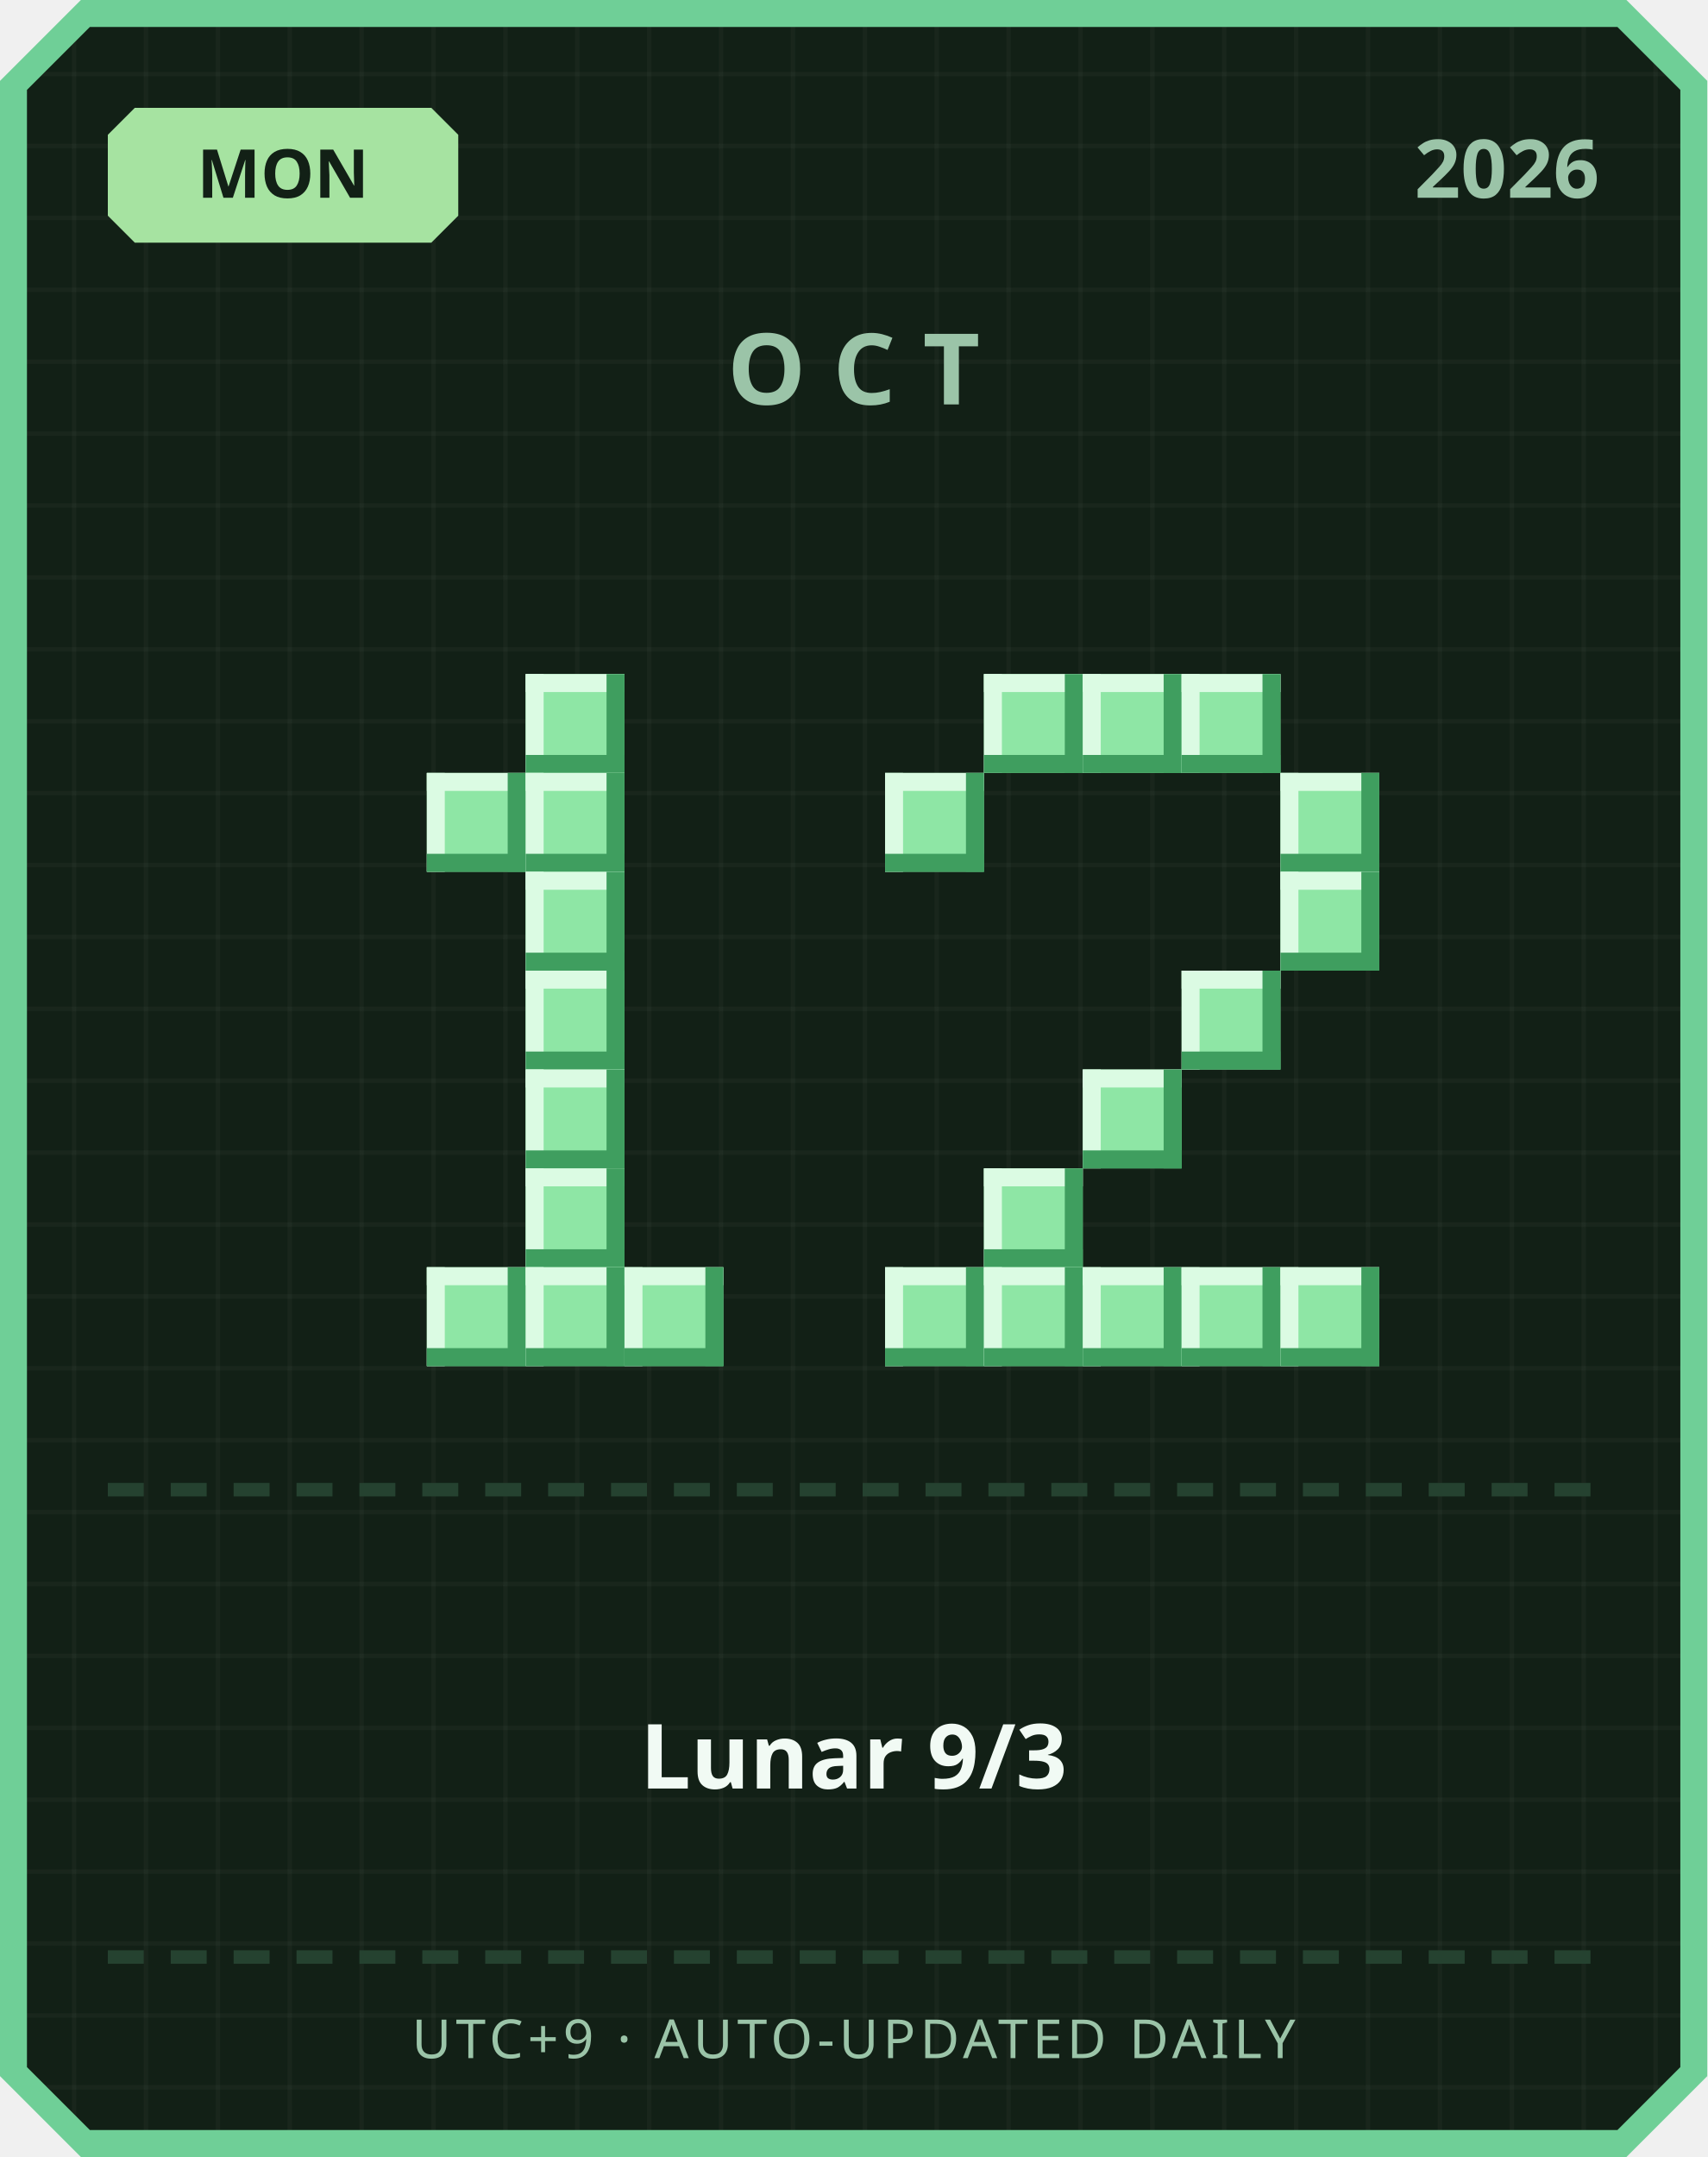
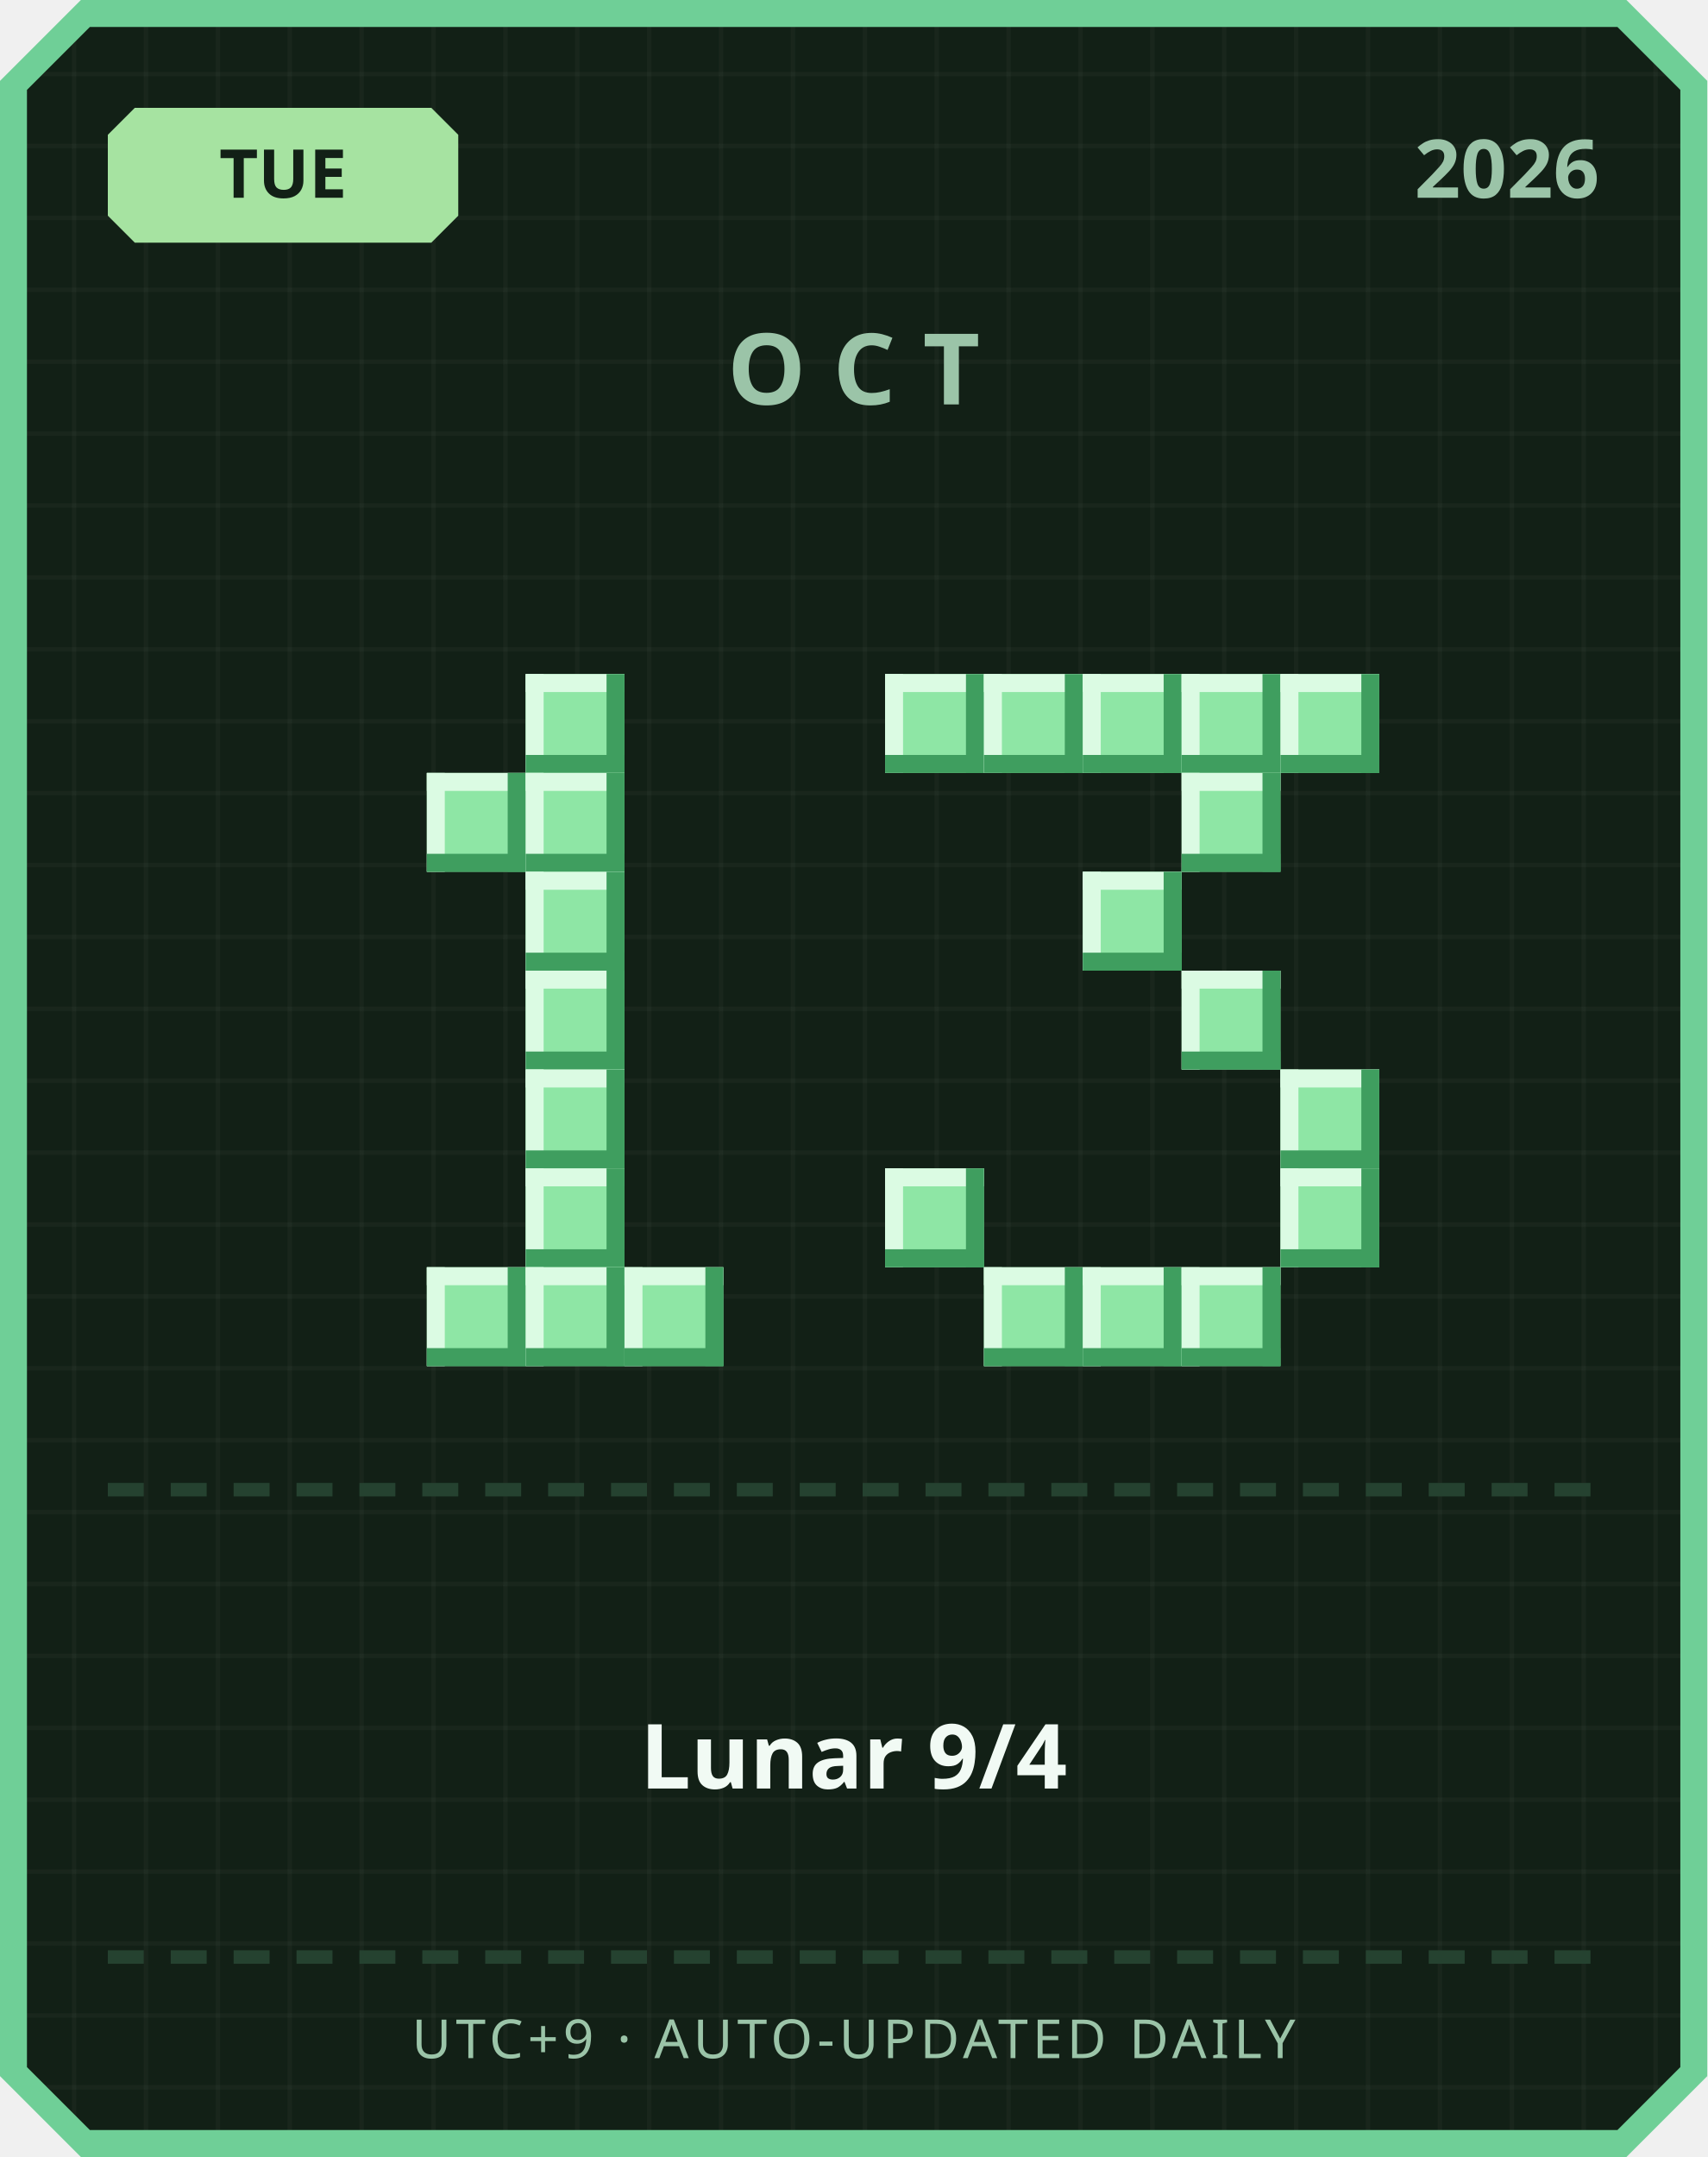
<svg xmlns="http://www.w3.org/2000/svg" width="380" height="480" viewBox="0 0 380 480">
  <defs>
    <pattern id="grid" width="16" height="16" patternUnits="userSpaceOnUse">
      <rect width="16" height="16" fill="#122016" />
      <rect width="1" height="16" fill="#ffffff" opacity="0.03" />
      <rect width="16" height="1" fill="#ffffff" opacity="0.03" />
    </pattern>
  </defs>
  <path d="M 18,0 L 362,0 L 380,18 L 380,462 L 362,480 L 18,480 L 0,462 L 0,18 Z" fill="#6fcf97" />
  <path d="M 20,6 L 360,6 L 374,20 L 374,460 L 360,474 L 20,474 L 6,460 L 6,20 Z" fill="url(#grid)" />
  <path d="M 30,24 L 96,24 L 102,30 L 102,48 L 96,54 L 30,54 L 24,48 L 24,30 Z" fill="#a6e3a1" />
-   <text x="63" y="44" text-anchor="middle" font-family="'Segoe UI', sans-serif" font-size="15" font-weight="700" fill="#122016">MON</text>
+   <text x="63" y="44" text-anchor="middle" font-family="'Segoe UI', sans-serif" font-size="15" font-weight="700" fill="#122016">TUE</text>
  <text x="356" y="44" text-anchor="end" font-family="'Segoe UI', sans-serif" font-size="18" font-weight="700" fill="#9bc4a8">2026</text>
  <text x="190" y="90" text-anchor="middle" font-family="'Segoe UI', sans-serif" font-size="22" font-weight="700" letter-spacing="6" fill="#9bc4a8">OCT</text>
  <rect x="117" y="150" width="22" height="22" fill="#8ee6a5" />
  <rect x="117" y="150" width="22" height="4" fill="#dbfbe3" />
  <rect x="117" y="150" width="4" height="22" fill="#dbfbe3" />
  <rect x="117" y="168" width="22" height="4" fill="#3f9e5f" />
  <rect x="135" y="150" width="4" height="22" fill="#3f9e5f" />
  <rect x="95" y="172" width="22" height="22" fill="#8ee6a5" />
  <rect x="95" y="172" width="22" height="4" fill="#dbfbe3" />
  <rect x="95" y="172" width="4" height="22" fill="#dbfbe3" />
  <rect x="95" y="190" width="22" height="4" fill="#3f9e5f" />
  <rect x="113" y="172" width="4" height="22" fill="#3f9e5f" />
  <rect x="117" y="172" width="22" height="22" fill="#8ee6a5" />
  <rect x="117" y="172" width="22" height="4" fill="#dbfbe3" />
  <rect x="117" y="172" width="4" height="22" fill="#dbfbe3" />
  <rect x="117" y="190" width="22" height="4" fill="#3f9e5f" />
  <rect x="135" y="172" width="4" height="22" fill="#3f9e5f" />
  <rect x="117" y="194" width="22" height="22" fill="#8ee6a5" />
  <rect x="117" y="194" width="22" height="4" fill="#dbfbe3" />
  <rect x="117" y="194" width="4" height="22" fill="#dbfbe3" />
  <rect x="117" y="212" width="22" height="4" fill="#3f9e5f" />
  <rect x="135" y="194" width="4" height="22" fill="#3f9e5f" />
  <rect x="117" y="216" width="22" height="22" fill="#8ee6a5" />
  <rect x="117" y="216" width="22" height="4" fill="#dbfbe3" />
  <rect x="117" y="216" width="4" height="22" fill="#dbfbe3" />
  <rect x="117" y="234" width="22" height="4" fill="#3f9e5f" />
  <rect x="135" y="216" width="4" height="22" fill="#3f9e5f" />
  <rect x="117" y="238" width="22" height="22" fill="#8ee6a5" />
  <rect x="117" y="238" width="22" height="4" fill="#dbfbe3" />
  <rect x="117" y="238" width="4" height="22" fill="#dbfbe3" />
  <rect x="117" y="256" width="22" height="4" fill="#3f9e5f" />
  <rect x="135" y="238" width="4" height="22" fill="#3f9e5f" />
  <rect x="117" y="260" width="22" height="22" fill="#8ee6a5" />
  <rect x="117" y="260" width="22" height="4" fill="#dbfbe3" />
  <rect x="117" y="260" width="4" height="22" fill="#dbfbe3" />
  <rect x="117" y="278" width="22" height="4" fill="#3f9e5f" />
  <rect x="135" y="260" width="4" height="22" fill="#3f9e5f" />
  <rect x="95" y="282" width="22" height="22" fill="#8ee6a5" />
  <rect x="95" y="282" width="22" height="4" fill="#dbfbe3" />
  <rect x="95" y="282" width="4" height="22" fill="#dbfbe3" />
  <rect x="95" y="300" width="22" height="4" fill="#3f9e5f" />
  <rect x="113" y="282" width="4" height="22" fill="#3f9e5f" />
  <rect x="117" y="282" width="22" height="22" fill="#8ee6a5" />
  <rect x="117" y="282" width="22" height="4" fill="#dbfbe3" />
  <rect x="117" y="282" width="4" height="22" fill="#dbfbe3" />
  <rect x="117" y="300" width="22" height="4" fill="#3f9e5f" />
  <rect x="135" y="282" width="4" height="22" fill="#3f9e5f" />
  <rect x="139" y="282" width="22" height="22" fill="#8ee6a5" />
  <rect x="139" y="282" width="22" height="4" fill="#dbfbe3" />
  <rect x="139" y="282" width="4" height="22" fill="#dbfbe3" />
  <rect x="139" y="300" width="22" height="4" fill="#3f9e5f" />
  <rect x="157" y="282" width="4" height="22" fill="#3f9e5f" />
+   <rect x="197" y="150" width="22" height="22" fill="#8ee6a5" />
+   <rect x="197" y="150" width="22" height="4" fill="#dbfbe3" />
+   <rect x="197" y="150" width="4" height="22" fill="#dbfbe3" />
+   <rect x="197" y="168" width="22" height="4" fill="#3f9e5f" />
+   <rect x="215" y="150" width="4" height="22" fill="#3f9e5f" />
  <rect x="219" y="150" width="22" height="22" fill="#8ee6a5" />
  <rect x="219" y="150" width="22" height="4" fill="#dbfbe3" />
  <rect x="219" y="150" width="4" height="22" fill="#dbfbe3" />
  <rect x="219" y="168" width="22" height="4" fill="#3f9e5f" />
  <rect x="237" y="150" width="4" height="22" fill="#3f9e5f" />
  <rect x="241" y="150" width="22" height="22" fill="#8ee6a5" />
  <rect x="241" y="150" width="22" height="4" fill="#dbfbe3" />
  <rect x="241" y="150" width="4" height="22" fill="#dbfbe3" />
  <rect x="241" y="168" width="22" height="4" fill="#3f9e5f" />
  <rect x="259" y="150" width="4" height="22" fill="#3f9e5f" />
  <rect x="263" y="150" width="22" height="22" fill="#8ee6a5" />
  <rect x="263" y="150" width="22" height="4" fill="#dbfbe3" />
  <rect x="263" y="150" width="4" height="22" fill="#dbfbe3" />
  <rect x="263" y="168" width="22" height="4" fill="#3f9e5f" />
  <rect x="281" y="150" width="4" height="22" fill="#3f9e5f" />
-   <rect x="197" y="172" width="22" height="22" fill="#8ee6a5" />
-   <rect x="197" y="172" width="22" height="4" fill="#dbfbe3" />
-   <rect x="197" y="172" width="4" height="22" fill="#dbfbe3" />
-   <rect x="197" y="190" width="22" height="4" fill="#3f9e5f" />
-   <rect x="215" y="172" width="4" height="22" fill="#3f9e5f" />
-   <rect x="285" y="172" width="22" height="22" fill="#8ee6a5" />
-   <rect x="285" y="172" width="22" height="4" fill="#dbfbe3" />
-   <rect x="285" y="172" width="4" height="22" fill="#dbfbe3" />
-   <rect x="285" y="190" width="22" height="4" fill="#3f9e5f" />
-   <rect x="303" y="172" width="4" height="22" fill="#3f9e5f" />
-   <rect x="285" y="194" width="22" height="22" fill="#8ee6a5" />
-   <rect x="285" y="194" width="22" height="4" fill="#dbfbe3" />
-   <rect x="285" y="194" width="4" height="22" fill="#dbfbe3" />
-   <rect x="285" y="212" width="22" height="4" fill="#3f9e5f" />
-   <rect x="303" y="194" width="4" height="22" fill="#3f9e5f" />
+   <rect x="285" y="150" width="22" height="22" fill="#8ee6a5" />
+   <rect x="285" y="150" width="22" height="4" fill="#dbfbe3" />
+   <rect x="285" y="150" width="4" height="22" fill="#dbfbe3" />
+   <rect x="285" y="168" width="22" height="4" fill="#3f9e5f" />
+   <rect x="303" y="150" width="4" height="22" fill="#3f9e5f" />
+   <rect x="263" y="172" width="22" height="22" fill="#8ee6a5" />
+   <rect x="263" y="172" width="22" height="4" fill="#dbfbe3" />
+   <rect x="263" y="172" width="4" height="22" fill="#dbfbe3" />
+   <rect x="263" y="190" width="22" height="4" fill="#3f9e5f" />
+   <rect x="281" y="172" width="4" height="22" fill="#3f9e5f" />
+   <rect x="241" y="194" width="22" height="22" fill="#8ee6a5" />
+   <rect x="241" y="194" width="22" height="4" fill="#dbfbe3" />
+   <rect x="241" y="194" width="4" height="22" fill="#dbfbe3" />
+   <rect x="241" y="212" width="22" height="4" fill="#3f9e5f" />
+   <rect x="259" y="194" width="4" height="22" fill="#3f9e5f" />
  <rect x="263" y="216" width="22" height="22" fill="#8ee6a5" />
  <rect x="263" y="216" width="22" height="4" fill="#dbfbe3" />
  <rect x="263" y="216" width="4" height="22" fill="#dbfbe3" />
  <rect x="263" y="234" width="22" height="4" fill="#3f9e5f" />
  <rect x="281" y="216" width="4" height="22" fill="#3f9e5f" />
-   <rect x="241" y="238" width="22" height="22" fill="#8ee6a5" />
-   <rect x="241" y="238" width="22" height="4" fill="#dbfbe3" />
-   <rect x="241" y="238" width="4" height="22" fill="#dbfbe3" />
-   <rect x="241" y="256" width="22" height="4" fill="#3f9e5f" />
-   <rect x="259" y="238" width="4" height="22" fill="#3f9e5f" />
-   <rect x="219" y="260" width="22" height="22" fill="#8ee6a5" />
-   <rect x="219" y="260" width="22" height="4" fill="#dbfbe3" />
-   <rect x="219" y="260" width="4" height="22" fill="#dbfbe3" />
-   <rect x="219" y="278" width="22" height="4" fill="#3f9e5f" />
-   <rect x="237" y="260" width="4" height="22" fill="#3f9e5f" />
-   <rect x="197" y="282" width="22" height="22" fill="#8ee6a5" />
-   <rect x="197" y="282" width="22" height="4" fill="#dbfbe3" />
-   <rect x="197" y="282" width="4" height="22" fill="#dbfbe3" />
-   <rect x="197" y="300" width="22" height="4" fill="#3f9e5f" />
-   <rect x="215" y="282" width="4" height="22" fill="#3f9e5f" />
+   <rect x="285" y="238" width="22" height="22" fill="#8ee6a5" />
+   <rect x="285" y="238" width="22" height="4" fill="#dbfbe3" />
+   <rect x="285" y="238" width="4" height="22" fill="#dbfbe3" />
+   <rect x="285" y="256" width="22" height="4" fill="#3f9e5f" />
+   <rect x="303" y="238" width="4" height="22" fill="#3f9e5f" />
+   <rect x="197" y="260" width="22" height="22" fill="#8ee6a5" />
+   <rect x="197" y="260" width="22" height="4" fill="#dbfbe3" />
+   <rect x="197" y="260" width="4" height="22" fill="#dbfbe3" />
+   <rect x="197" y="278" width="22" height="4" fill="#3f9e5f" />
+   <rect x="215" y="260" width="4" height="22" fill="#3f9e5f" />
+   <rect x="285" y="260" width="22" height="22" fill="#8ee6a5" />
+   <rect x="285" y="260" width="22" height="4" fill="#dbfbe3" />
+   <rect x="285" y="260" width="4" height="22" fill="#dbfbe3" />
+   <rect x="285" y="278" width="22" height="4" fill="#3f9e5f" />
+   <rect x="303" y="260" width="4" height="22" fill="#3f9e5f" />
  <rect x="219" y="282" width="22" height="22" fill="#8ee6a5" />
  <rect x="219" y="282" width="22" height="4" fill="#dbfbe3" />
  <rect x="219" y="282" width="4" height="22" fill="#dbfbe3" />
  <rect x="219" y="300" width="22" height="4" fill="#3f9e5f" />
  <rect x="237" y="282" width="4" height="22" fill="#3f9e5f" />
  <rect x="241" y="282" width="22" height="22" fill="#8ee6a5" />
  <rect x="241" y="282" width="22" height="4" fill="#dbfbe3" />
  <rect x="241" y="282" width="4" height="22" fill="#dbfbe3" />
  <rect x="241" y="300" width="22" height="4" fill="#3f9e5f" />
  <rect x="259" y="282" width="4" height="22" fill="#3f9e5f" />
  <rect x="263" y="282" width="22" height="22" fill="#8ee6a5" />
  <rect x="263" y="282" width="22" height="4" fill="#dbfbe3" />
  <rect x="263" y="282" width="4" height="22" fill="#dbfbe3" />
  <rect x="263" y="300" width="22" height="4" fill="#3f9e5f" />
  <rect x="281" y="282" width="4" height="22" fill="#3f9e5f" />
-   <rect x="285" y="282" width="22" height="22" fill="#8ee6a5" />
-   <rect x="285" y="282" width="22" height="4" fill="#dbfbe3" />
-   <rect x="285" y="282" width="4" height="22" fill="#dbfbe3" />
-   <rect x="285" y="300" width="22" height="4" fill="#3f9e5f" />
-   <rect x="303" y="282" width="4" height="22" fill="#3f9e5f" />
  <rect x="24" y="330" width="8" height="3" fill="#254230" />
  <rect x="38" y="330" width="8" height="3" fill="#254230" />
  <rect x="52" y="330" width="8" height="3" fill="#254230" />
  <rect x="66" y="330" width="8" height="3" fill="#254230" />
  <rect x="80" y="330" width="8" height="3" fill="#254230" />
  <rect x="94" y="330" width="8" height="3" fill="#254230" />
  <rect x="108" y="330" width="8" height="3" fill="#254230" />
  <rect x="122" y="330" width="8" height="3" fill="#254230" />
  <rect x="136" y="330" width="8" height="3" fill="#254230" />
  <rect x="150" y="330" width="8" height="3" fill="#254230" />
  <rect x="164" y="330" width="8" height="3" fill="#254230" />
  <rect x="178" y="330" width="8" height="3" fill="#254230" />
  <rect x="192" y="330" width="8" height="3" fill="#254230" />
  <rect x="206" y="330" width="8" height="3" fill="#254230" />
  <rect x="220" y="330" width="8" height="3" fill="#254230" />
  <rect x="234" y="330" width="8" height="3" fill="#254230" />
  <rect x="248" y="330" width="8" height="3" fill="#254230" />
  <rect x="262" y="330" width="8" height="3" fill="#254230" />
  <rect x="276" y="330" width="8" height="3" fill="#254230" />
  <rect x="290" y="330" width="8" height="3" fill="#254230" />
  <rect x="304" y="330" width="8" height="3" fill="#254230" />
  <rect x="318" y="330" width="8" height="3" fill="#254230" />
  <rect x="332" y="330" width="8" height="3" fill="#254230" />
  <rect x="346" y="330" width="8" height="3" fill="#254230" />
-   <text x="190" y="398" text-anchor="middle" font-family="'Segoe UI', 'Microsoft JhengHei', sans-serif" font-size="20" font-weight="700" fill="#f1faf4">Lunar 9/3</text>
+   <text x="190" y="398" text-anchor="middle" font-family="'Segoe UI', 'Microsoft JhengHei', sans-serif" font-size="20" font-weight="700" fill="#f1faf4">Lunar 9/4</text>
  <rect x="24" y="434" width="8" height="3" fill="#254230" />
  <rect x="38" y="434" width="8" height="3" fill="#254230" />
  <rect x="52" y="434" width="8" height="3" fill="#254230" />
  <rect x="66" y="434" width="8" height="3" fill="#254230" />
  <rect x="80" y="434" width="8" height="3" fill="#254230" />
  <rect x="94" y="434" width="8" height="3" fill="#254230" />
  <rect x="108" y="434" width="8" height="3" fill="#254230" />
  <rect x="122" y="434" width="8" height="3" fill="#254230" />
  <rect x="136" y="434" width="8" height="3" fill="#254230" />
  <rect x="150" y="434" width="8" height="3" fill="#254230" />
  <rect x="164" y="434" width="8" height="3" fill="#254230" />
  <rect x="178" y="434" width="8" height="3" fill="#254230" />
  <rect x="192" y="434" width="8" height="3" fill="#254230" />
  <rect x="206" y="434" width="8" height="3" fill="#254230" />
  <rect x="220" y="434" width="8" height="3" fill="#254230" />
  <rect x="234" y="434" width="8" height="3" fill="#254230" />
  <rect x="248" y="434" width="8" height="3" fill="#254230" />
  <rect x="262" y="434" width="8" height="3" fill="#254230" />
  <rect x="276" y="434" width="8" height="3" fill="#254230" />
  <rect x="290" y="434" width="8" height="3" fill="#254230" />
  <rect x="304" y="434" width="8" height="3" fill="#254230" />
  <rect x="318" y="434" width="8" height="3" fill="#254230" />
  <rect x="332" y="434" width="8" height="3" fill="#254230" />
  <rect x="346" y="434" width="8" height="3" fill="#254230" />
  <text x="190" y="458" text-anchor="middle" font-family="'Segoe UI', sans-serif" font-size="12" letter-spacing="1" fill="#9bc4a8">UTC+9 · AUTO-UPDATED DAILY</text>
</svg>
